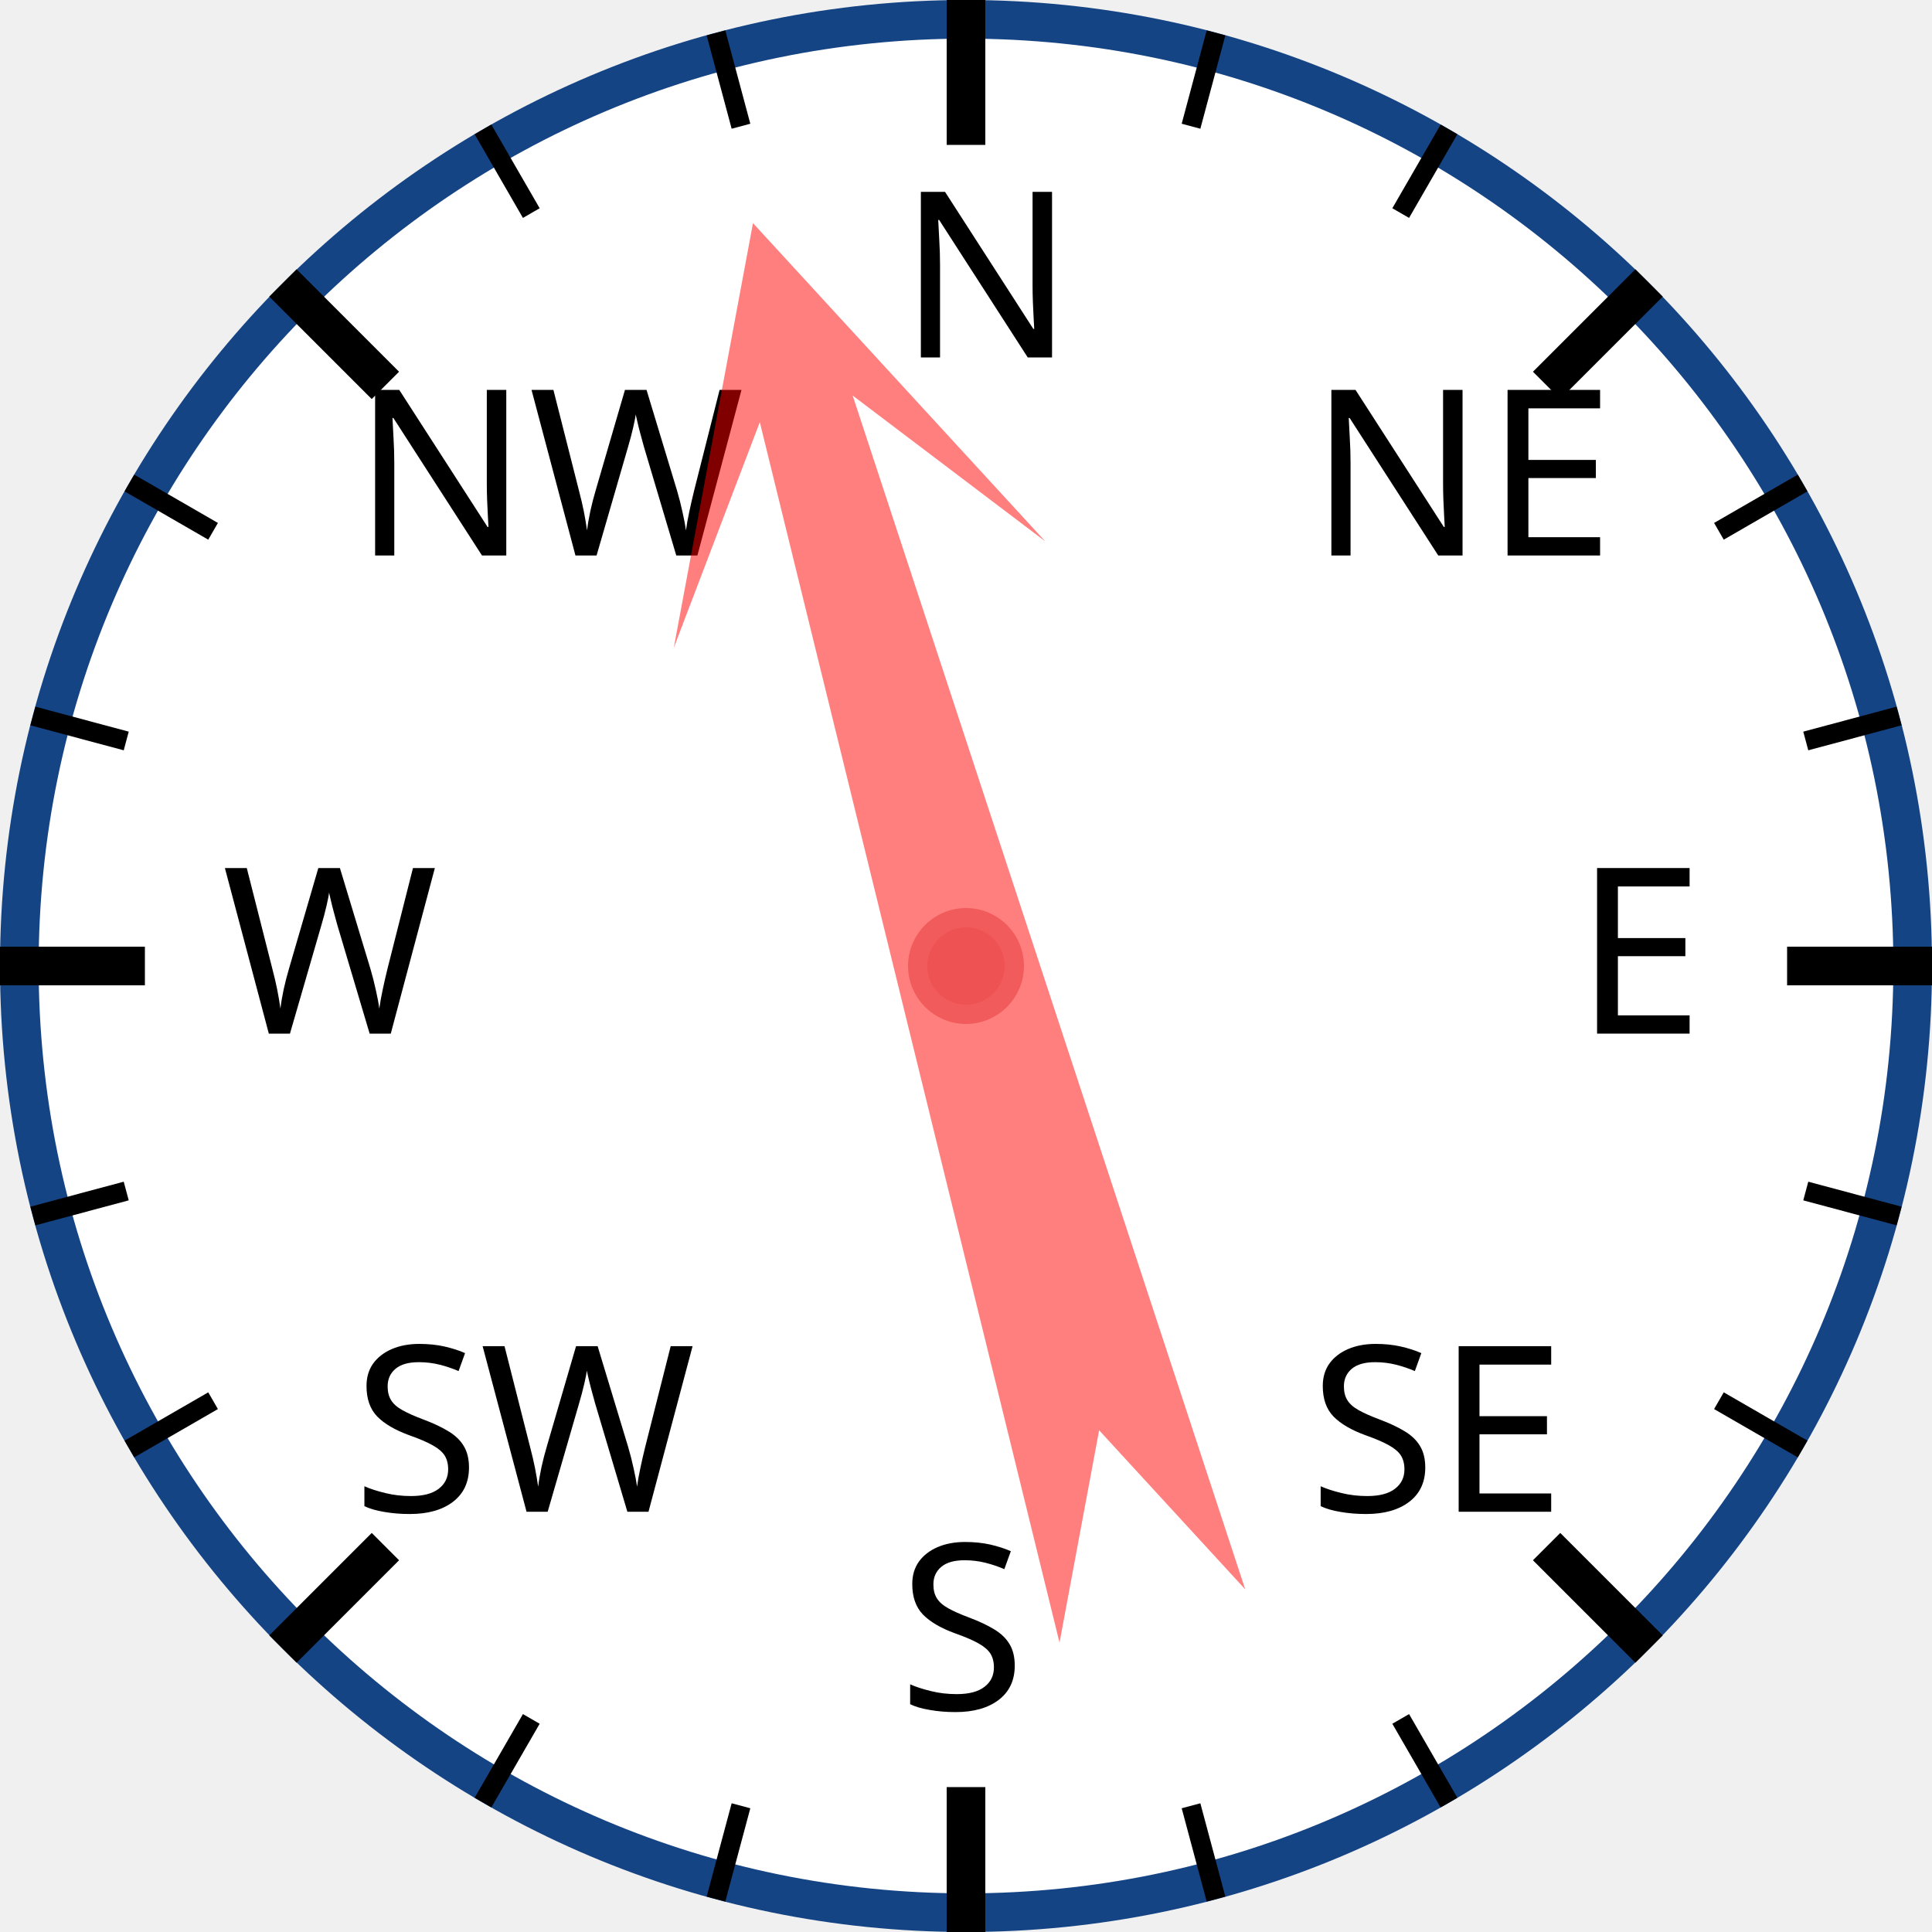
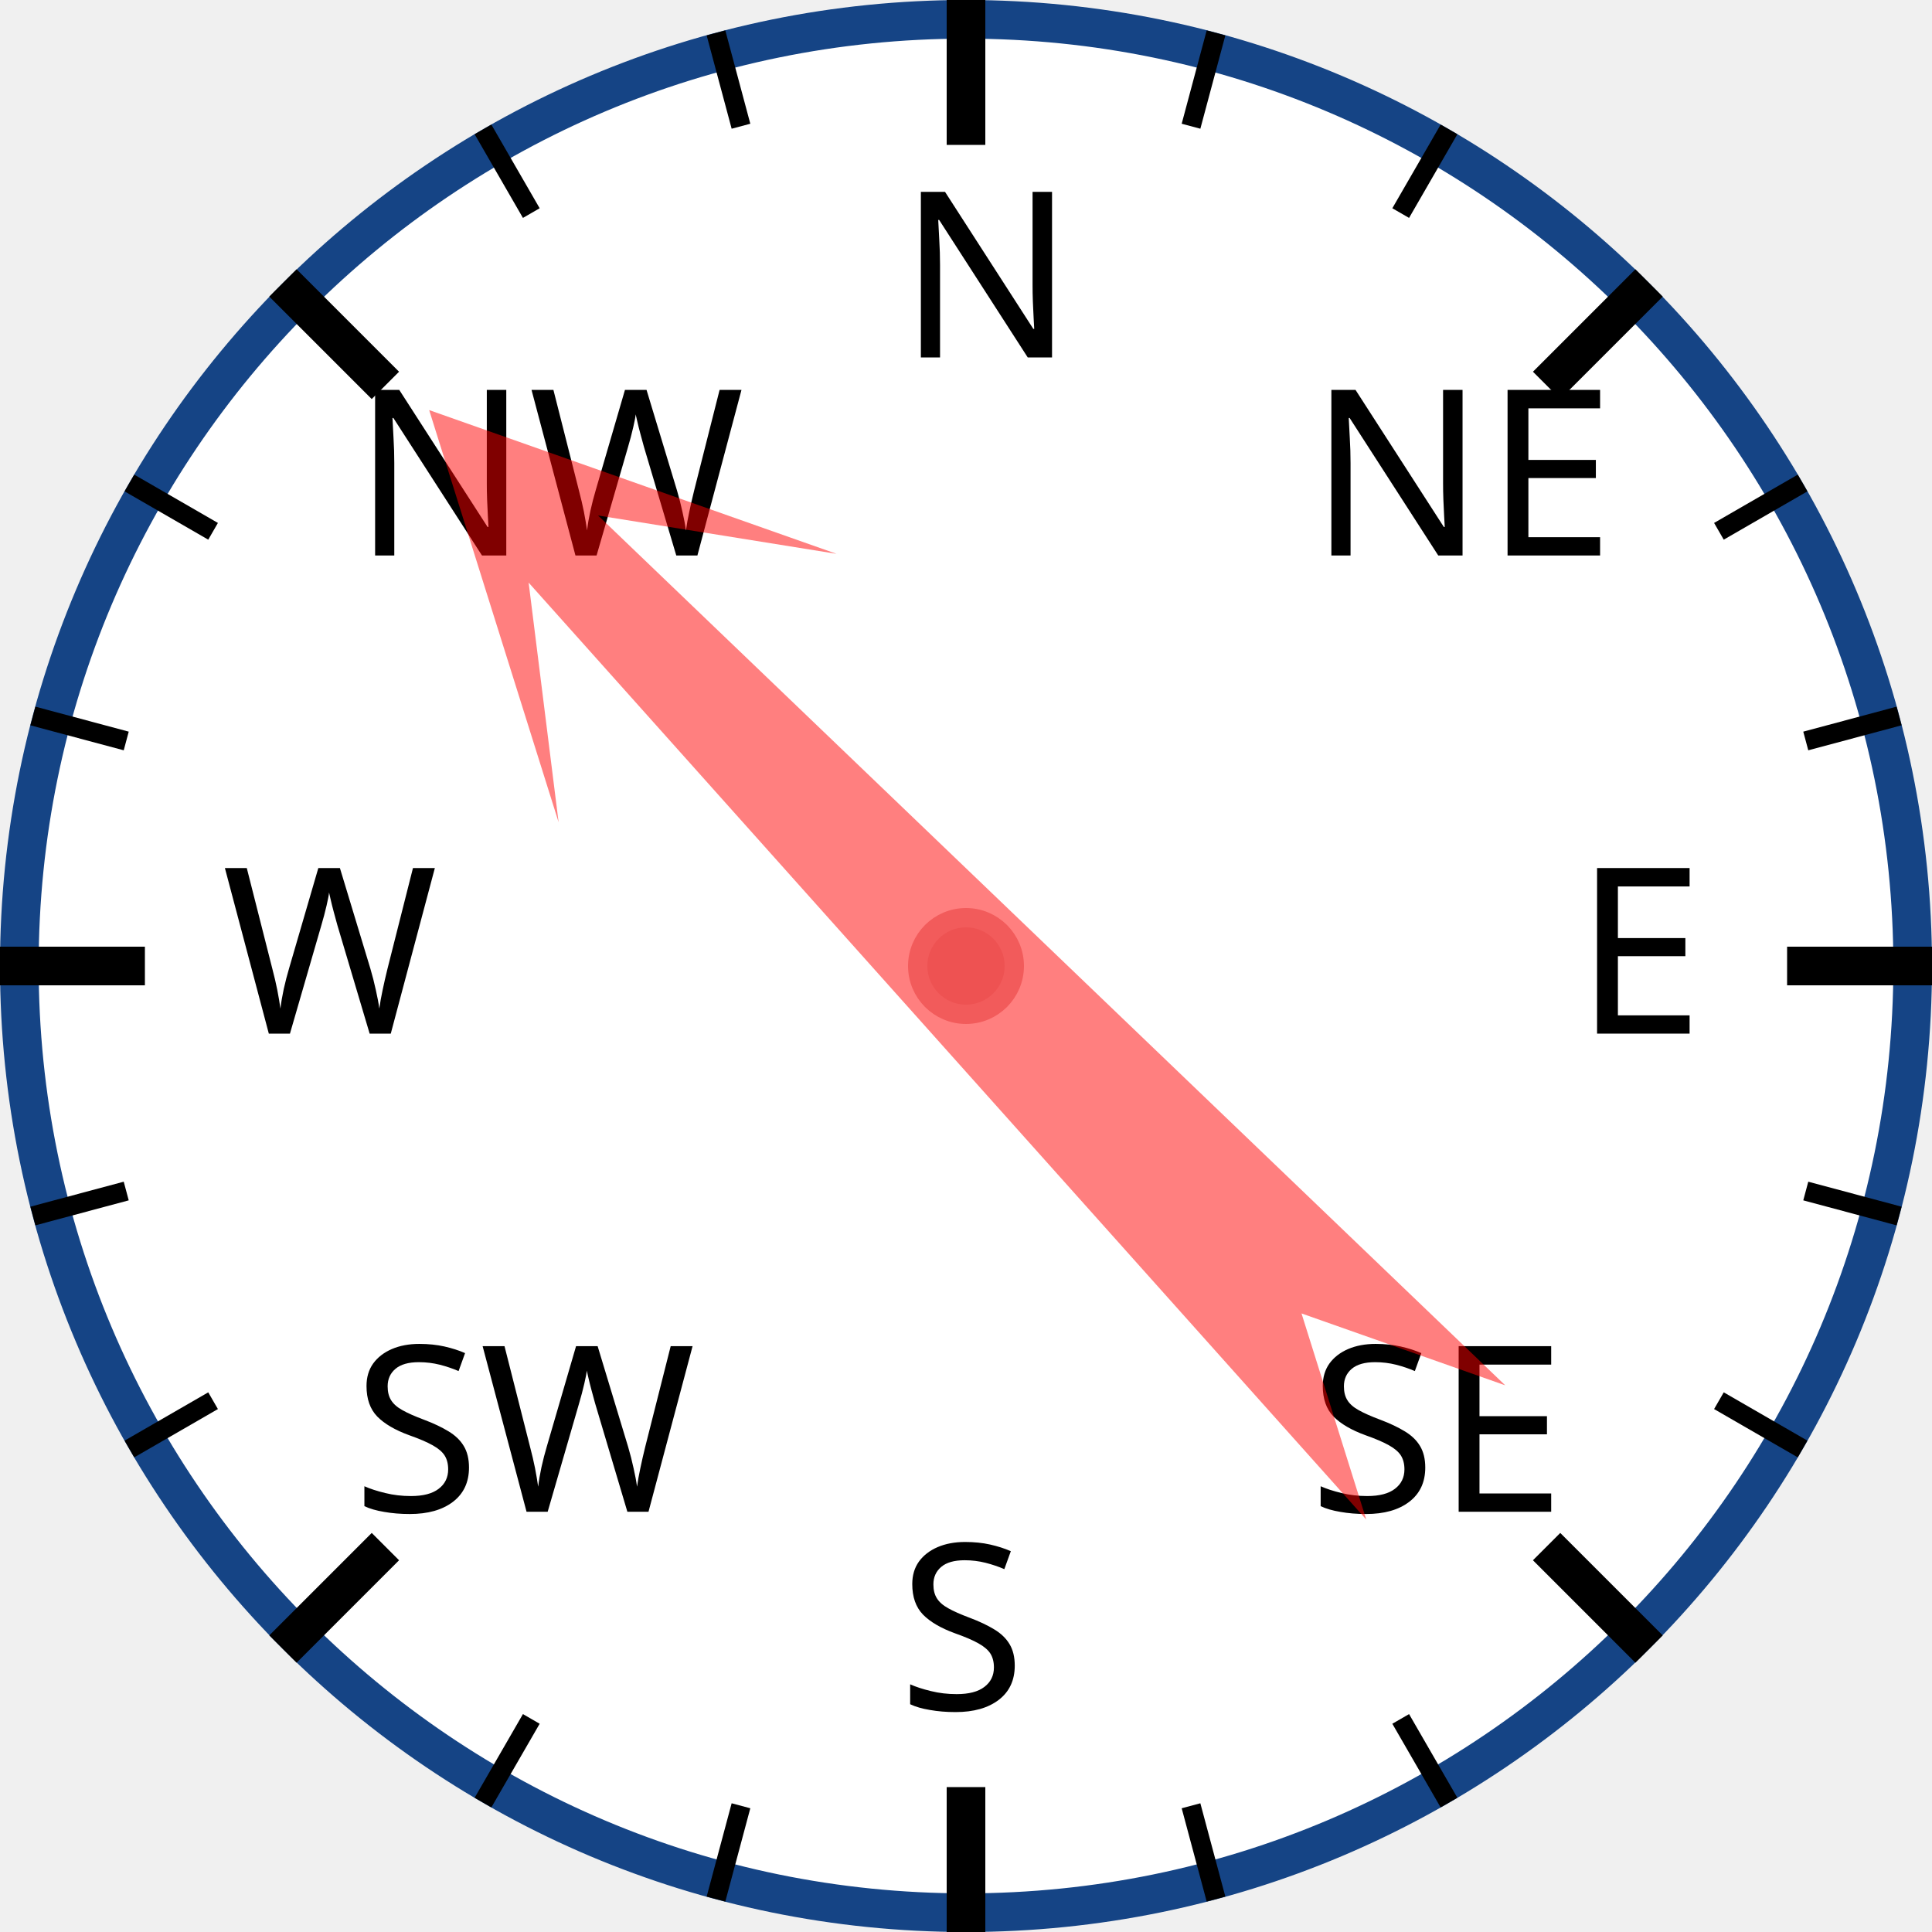
<svg xmlns="http://www.w3.org/2000/svg" width="120px" height="120px" viewBox="0 0 200 200">
  <circle cx="100" cy="100" r="98" style="fill: white; stroke: #154485; stroke-width: 4;" />
  <text x="93.0" y="37.0" style="font-family: sans-serif; font-size: 18pt;">N</text>
  <line x1="100.0" y1="0.0" x2="100.0" y2="15.0" style="stroke: black; stroke-width: 4;" />
  <line x1="74.118" y1="3.407" x2="76.706" y2="13.067" style="stroke: black; stroke-width: 2;" />
  <line x1="50" y1="13.397" x2="55" y2="22.058" style="stroke: black; stroke-width: 2;" />
  <text x="36.503" y="57.503" style="font-family: sans-serif; font-size: 18pt;">NW</text>
  <line x1="29.289" y1="29.289" x2="39.896" y2="39.896" style="stroke: black; stroke-width: 4;" />
  <line x1="13.397" y1="50" x2="22.058" y2="55" style="stroke: black; stroke-width: 2;" />
  <line x1="3.407" y1="74.118" x2="13.067" y2="76.706" style="stroke: black; stroke-width: 2;" />
  <text x="23.0" y="107.0" style="font-family: sans-serif; font-size: 18pt;">W</text>
  <line x1="0.0" y1="100.0" x2="15.0" y2="100.0" style="stroke: black; stroke-width: 4;" />
  <line x1="3.407" y1="125.882" x2="13.067" y2="123.294" style="stroke: black; stroke-width: 2;" />
  <line x1="13.397" y1="150" x2="22.058" y2="145" style="stroke: black; stroke-width: 2;" />
  <text x="36.503" y="156.497" style="font-family: sans-serif; font-size: 18pt;">SW</text>
  <line x1="29.289" y1="170.711" x2="39.896" y2="160.104" style="stroke: black; stroke-width: 4;" />
  <line x1="50" y1="186.603" x2="55" y2="177.942" style="stroke: black; stroke-width: 2;" />
  <line x1="74.118" y1="196.593" x2="76.706" y2="186.933" style="stroke: black; stroke-width: 2;" />
  <text x="93" y="177.0" style="font-family: sans-serif; font-size: 18pt;">S</text>
  <line x1="100" y1="200.0" x2="100" y2="185.0" style="stroke: black; stroke-width: 4;" />
  <line x1="125.882" y1="196.593" x2="123.294" y2="186.933" style="stroke: black; stroke-width: 2;" />
  <line x1="150.0" y1="186.603" x2="145.0" y2="177.942" style="stroke: black; stroke-width: 2;" />
  <text x="135.497" y="156.497" style="font-family: sans-serif; font-size: 18pt;">SE</text>
  <line x1="170.711" y1="170.711" x2="160.104" y2="160.104" style="stroke: black; stroke-width: 4;" />
  <line x1="186.603" y1="150" x2="177.942" y2="145" style="stroke: black; stroke-width: 2;" />
  <line x1="196.593" y1="125.882" x2="186.933" y2="123.294" style="stroke: black; stroke-width: 2;" />
  <text x="163.0" y="107" style="font-family: sans-serif; font-size: 18pt;">E</text>
  <line x1="200.0" y1="100" x2="185.0" y2="100" style="stroke: black; stroke-width: 4;" />
  <line x1="196.593" y1="74.118" x2="186.933" y2="76.706" style="stroke: black; stroke-width: 2;" />
  <line x1="186.603" y1="50" x2="177.942" y2="55" style="stroke: black; stroke-width: 2;" />
  <text x="135.497" y="57.503" style="font-family: sans-serif; font-size: 18pt;">NE</text>
  <line x1="170.711" y1="29.289" x2="160.104" y2="39.896" style="stroke: black; stroke-width: 4;" />
  <line x1="150" y1="13.397" x2="145" y2="22.058" style="stroke: black; stroke-width: 2;" />
  <line x1="125.882" y1="3.407" x2="123.294" y2="13.067" style="stroke: black; stroke-width: 2;" />
-   <polygon points="100 20 120 60 105 40 110 170 100 150 90 170 95 40 80 60" style="fill: red; fill-opacity: 0.5;" transform="rotate(344,100,100)" />
+   <polygon points="100 20 120 60 105 40 110 170 100 150 90 170 95 40 80 60" style="fill: red; fill-opacity: 0.5;" transform="rotate(316,100,100)" />
  <circle cx="100" cy="100" r="5" style="fill: #EE5252; stroke: #F25B5B; stroke-width: 2;" />
</svg>
